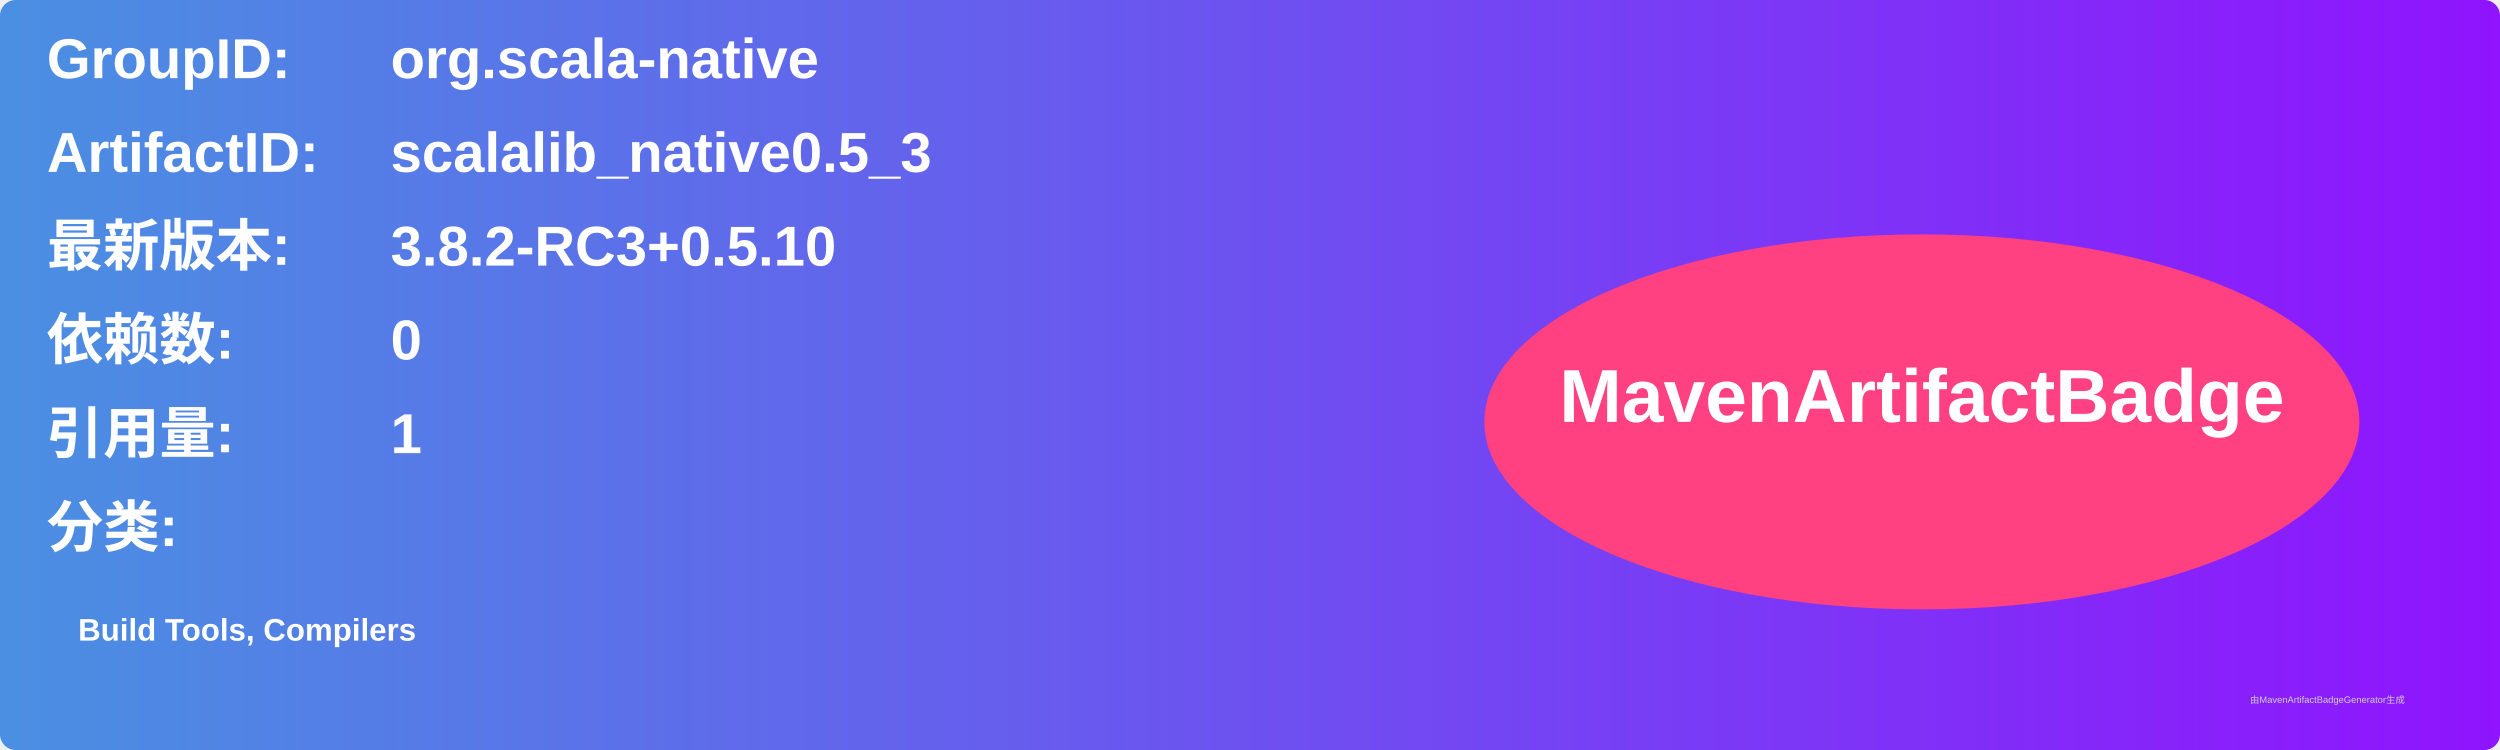
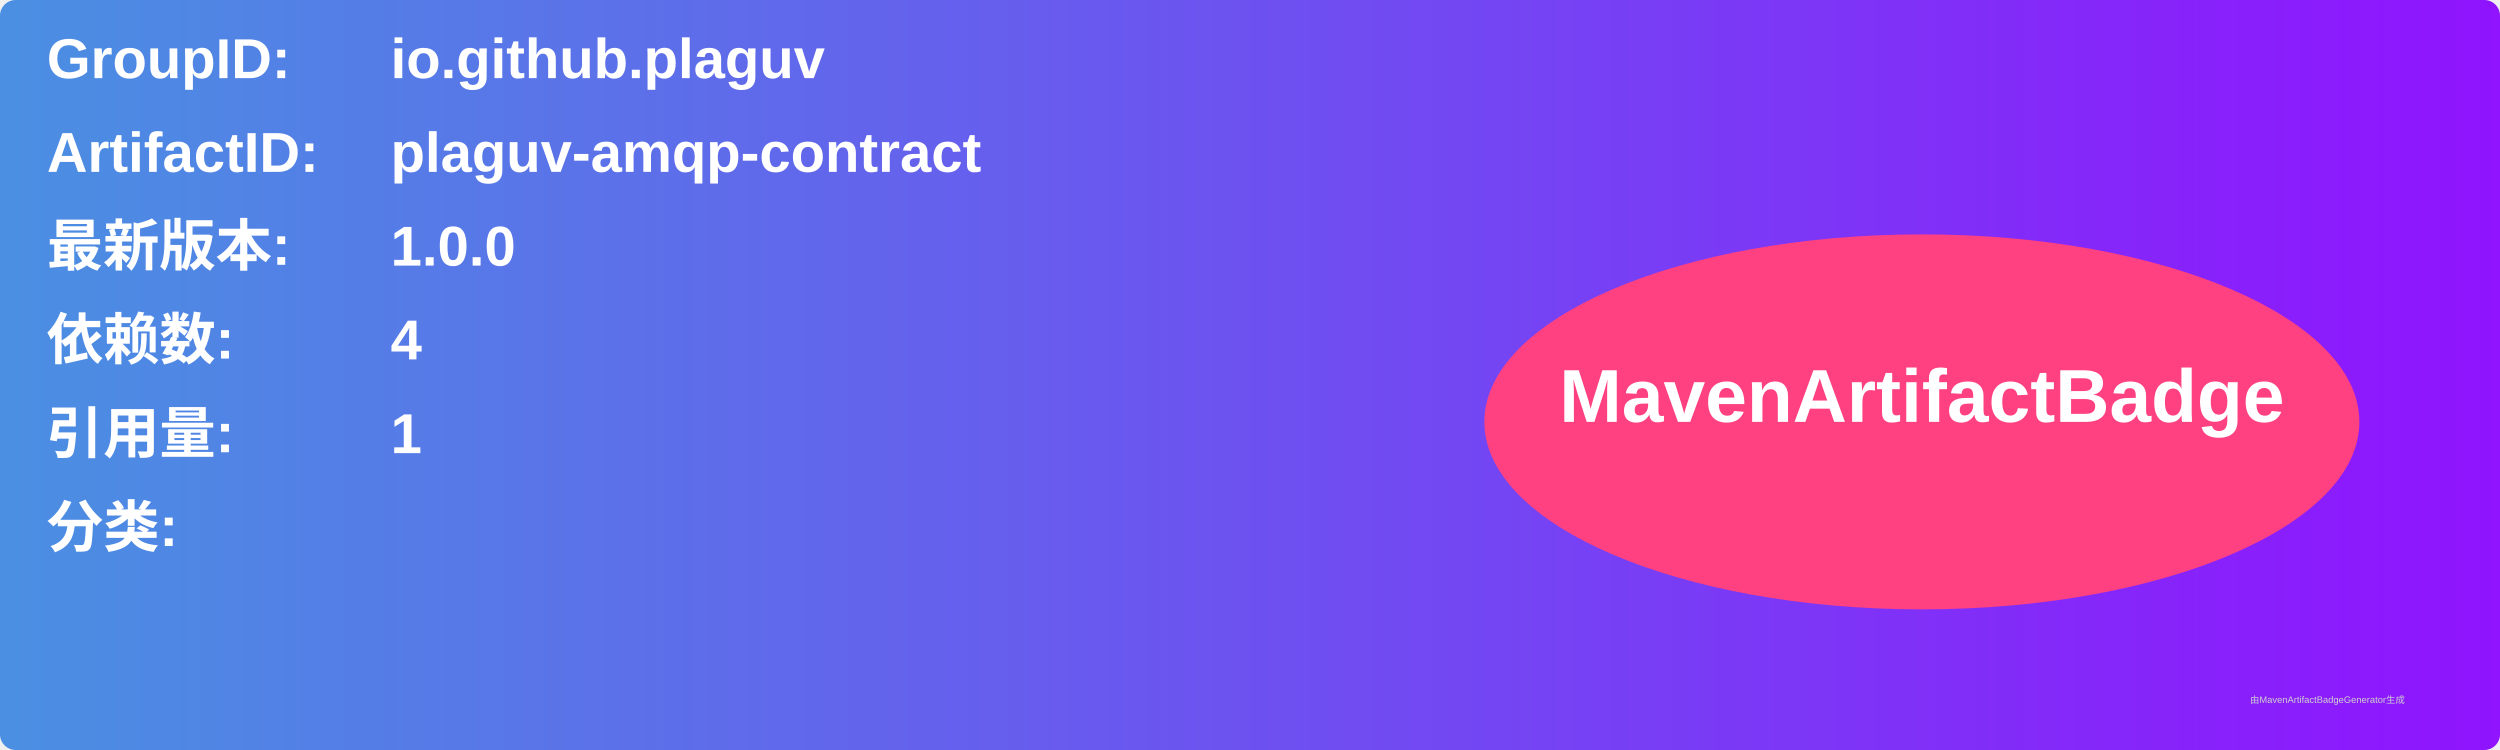
<svg xmlns="http://www.w3.org/2000/svg" width="800" height="240" viewBox="0 0 800 240">
  <linearGradient id="grad" x1="0%" y1="0%" x2="100%" y2="0%">
    <stop offset="0%" stop-color="#4a90e2" />
    <stop offset="100%" stop-color="#9013fe" />
  </linearGradient>
  <rect width="100%" height="100%" rx="5" ry="5" fill="url(#grad)" />
  <g transform="translate(15, 15)">
    <text x="0" y="10" font-family="Arial" font-size="18" fill="white" font-weight="bold" width="260">GroupID:</text>
-     <text x="110" y="10" font-family="Arial" font-size="18" fill="white" font-weight="bold" width="460">org.scala-native</text>
+     <text x="110" y="10" font-family="Arial" font-size="18" fill="white" font-weight="bold" width="460">io.github.plaguv</text>
    <text x="0" y="40" font-family="Arial" font-size="18" fill="white" font-weight="bold" width="260">ArtifactID:</text>
-     <text x="110" y="40" font-family="Arial" font-size="18" fill="white" font-weight="bold" width="460">scalalib_native0.5_3</text>
+     <text x="110" y="40" font-family="Arial" font-size="18" fill="white" font-weight="bold" width="460">plaguv-amqp-contract</text>
    <text x="0" y="70" font-family="Arial" font-size="18" fill="white" font-weight="bold">最新版本:</text>
    <text x="110" y="70" font-family="Arial" font-size="18" fill="white" font-weight="bold">
-       <tspan font-weight="bold">3.8.2-RC3+0.5.10</tspan>
+       <tspan font-weight="bold">1.0.0</tspan>
    </text>
    <text x="0" y="100" font-family="Arial" font-size="18" fill="white" font-weight="bold">依赖数: </text>
    <text x="110" y="100" font-family="Arial" font-size="18" fill="white">
-       <tspan font-weight="bold">0</tspan>
+       <tspan font-weight="bold">4</tspan>
    </text>
    <text x="0" y="130" font-family="Arial" font-size="18" fill="white" font-weight="bold">引用量: </text>
    <text x="110" y="130" font-family="Arial" font-size="18" fill="white">
      <tspan font-weight="bold">1</tspan>
    </text>
    <text x="0" y="160" font-family="Arial" font-size="18" fill="white" font-weight="bold">分类:</text>
    <text x="10" y="190" font-family="Arial" font-size="10" fill="white">
-       <tspan font-weight="bold">Build Tools, Compilers</tspan>
+       <tspan font-weight="bold" />
    </text>
    <ellipse cx="600" cy="120" rx="140" ry="60" fill="#ff4081" />
    <text x="600" y="120" text-anchor="middle" font-family="Arial" font-size="24" fill="white" font-weight="bold">MavenArtifactBadge</text>
  </g>
  <text x="720" y="225" font-family="Arial" font-size="3" fill="#d0d0d0">由MavenArtifactBadgeGenerator生成</text>
</svg>
